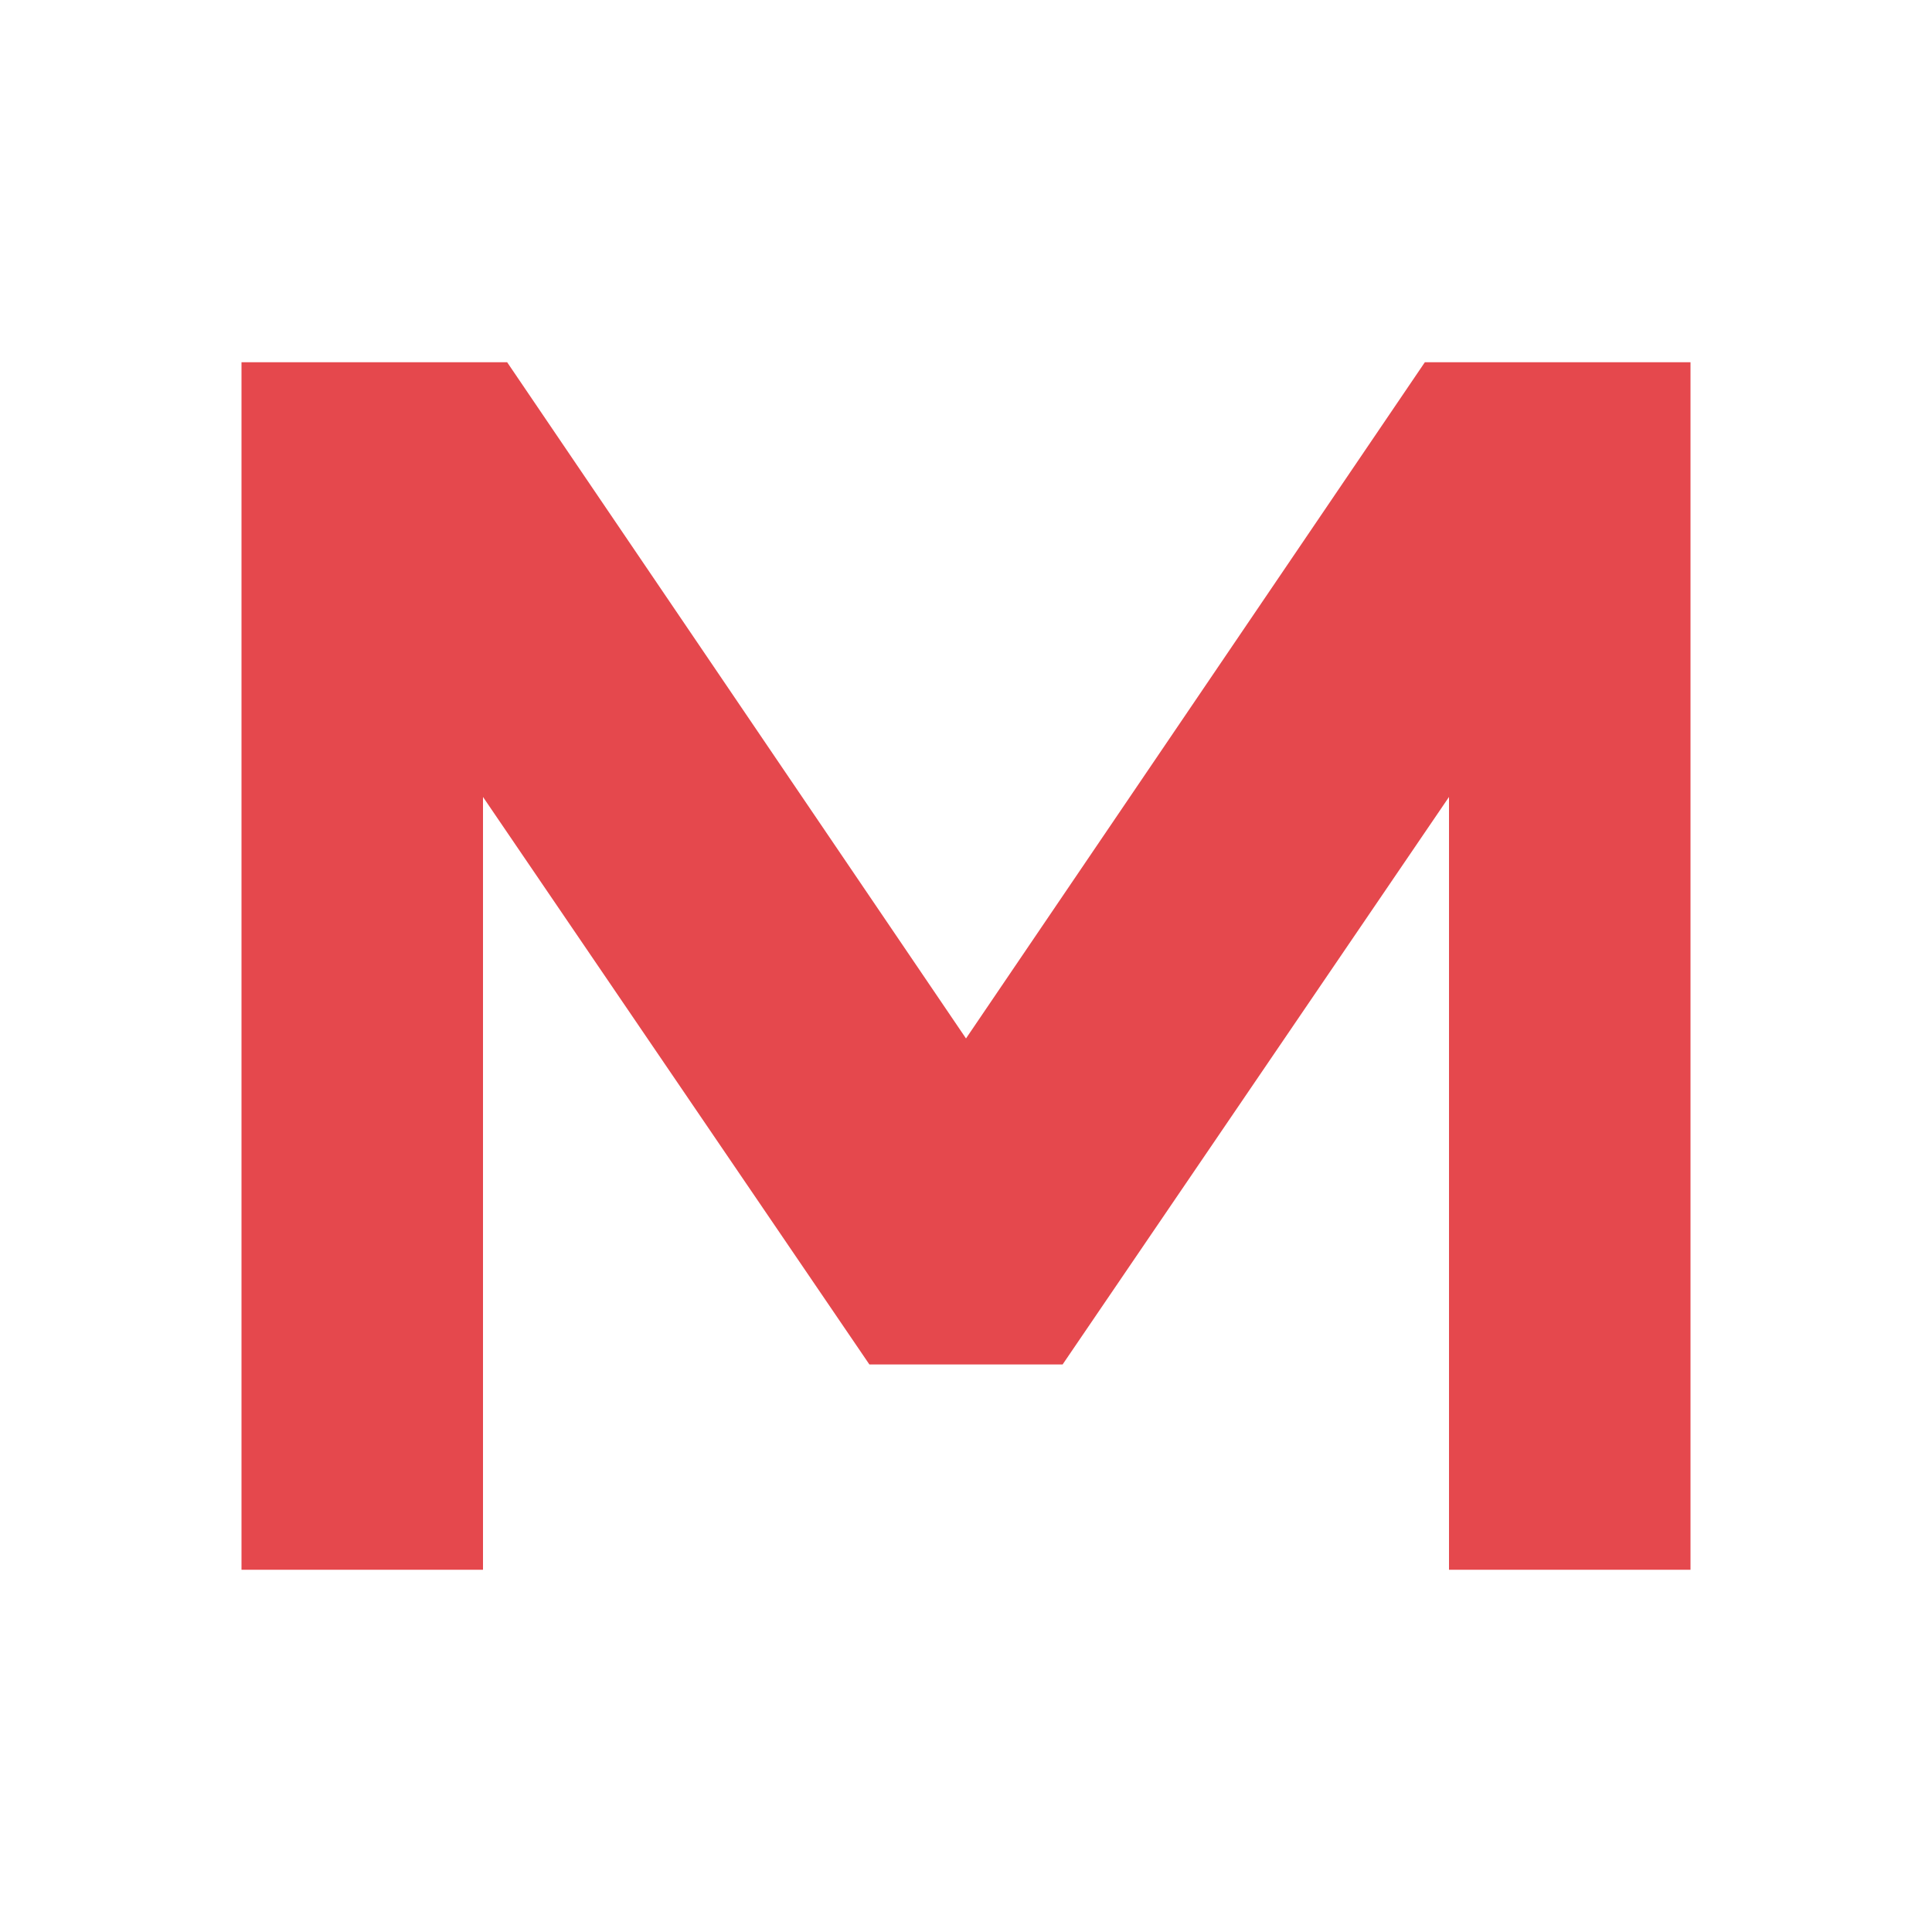
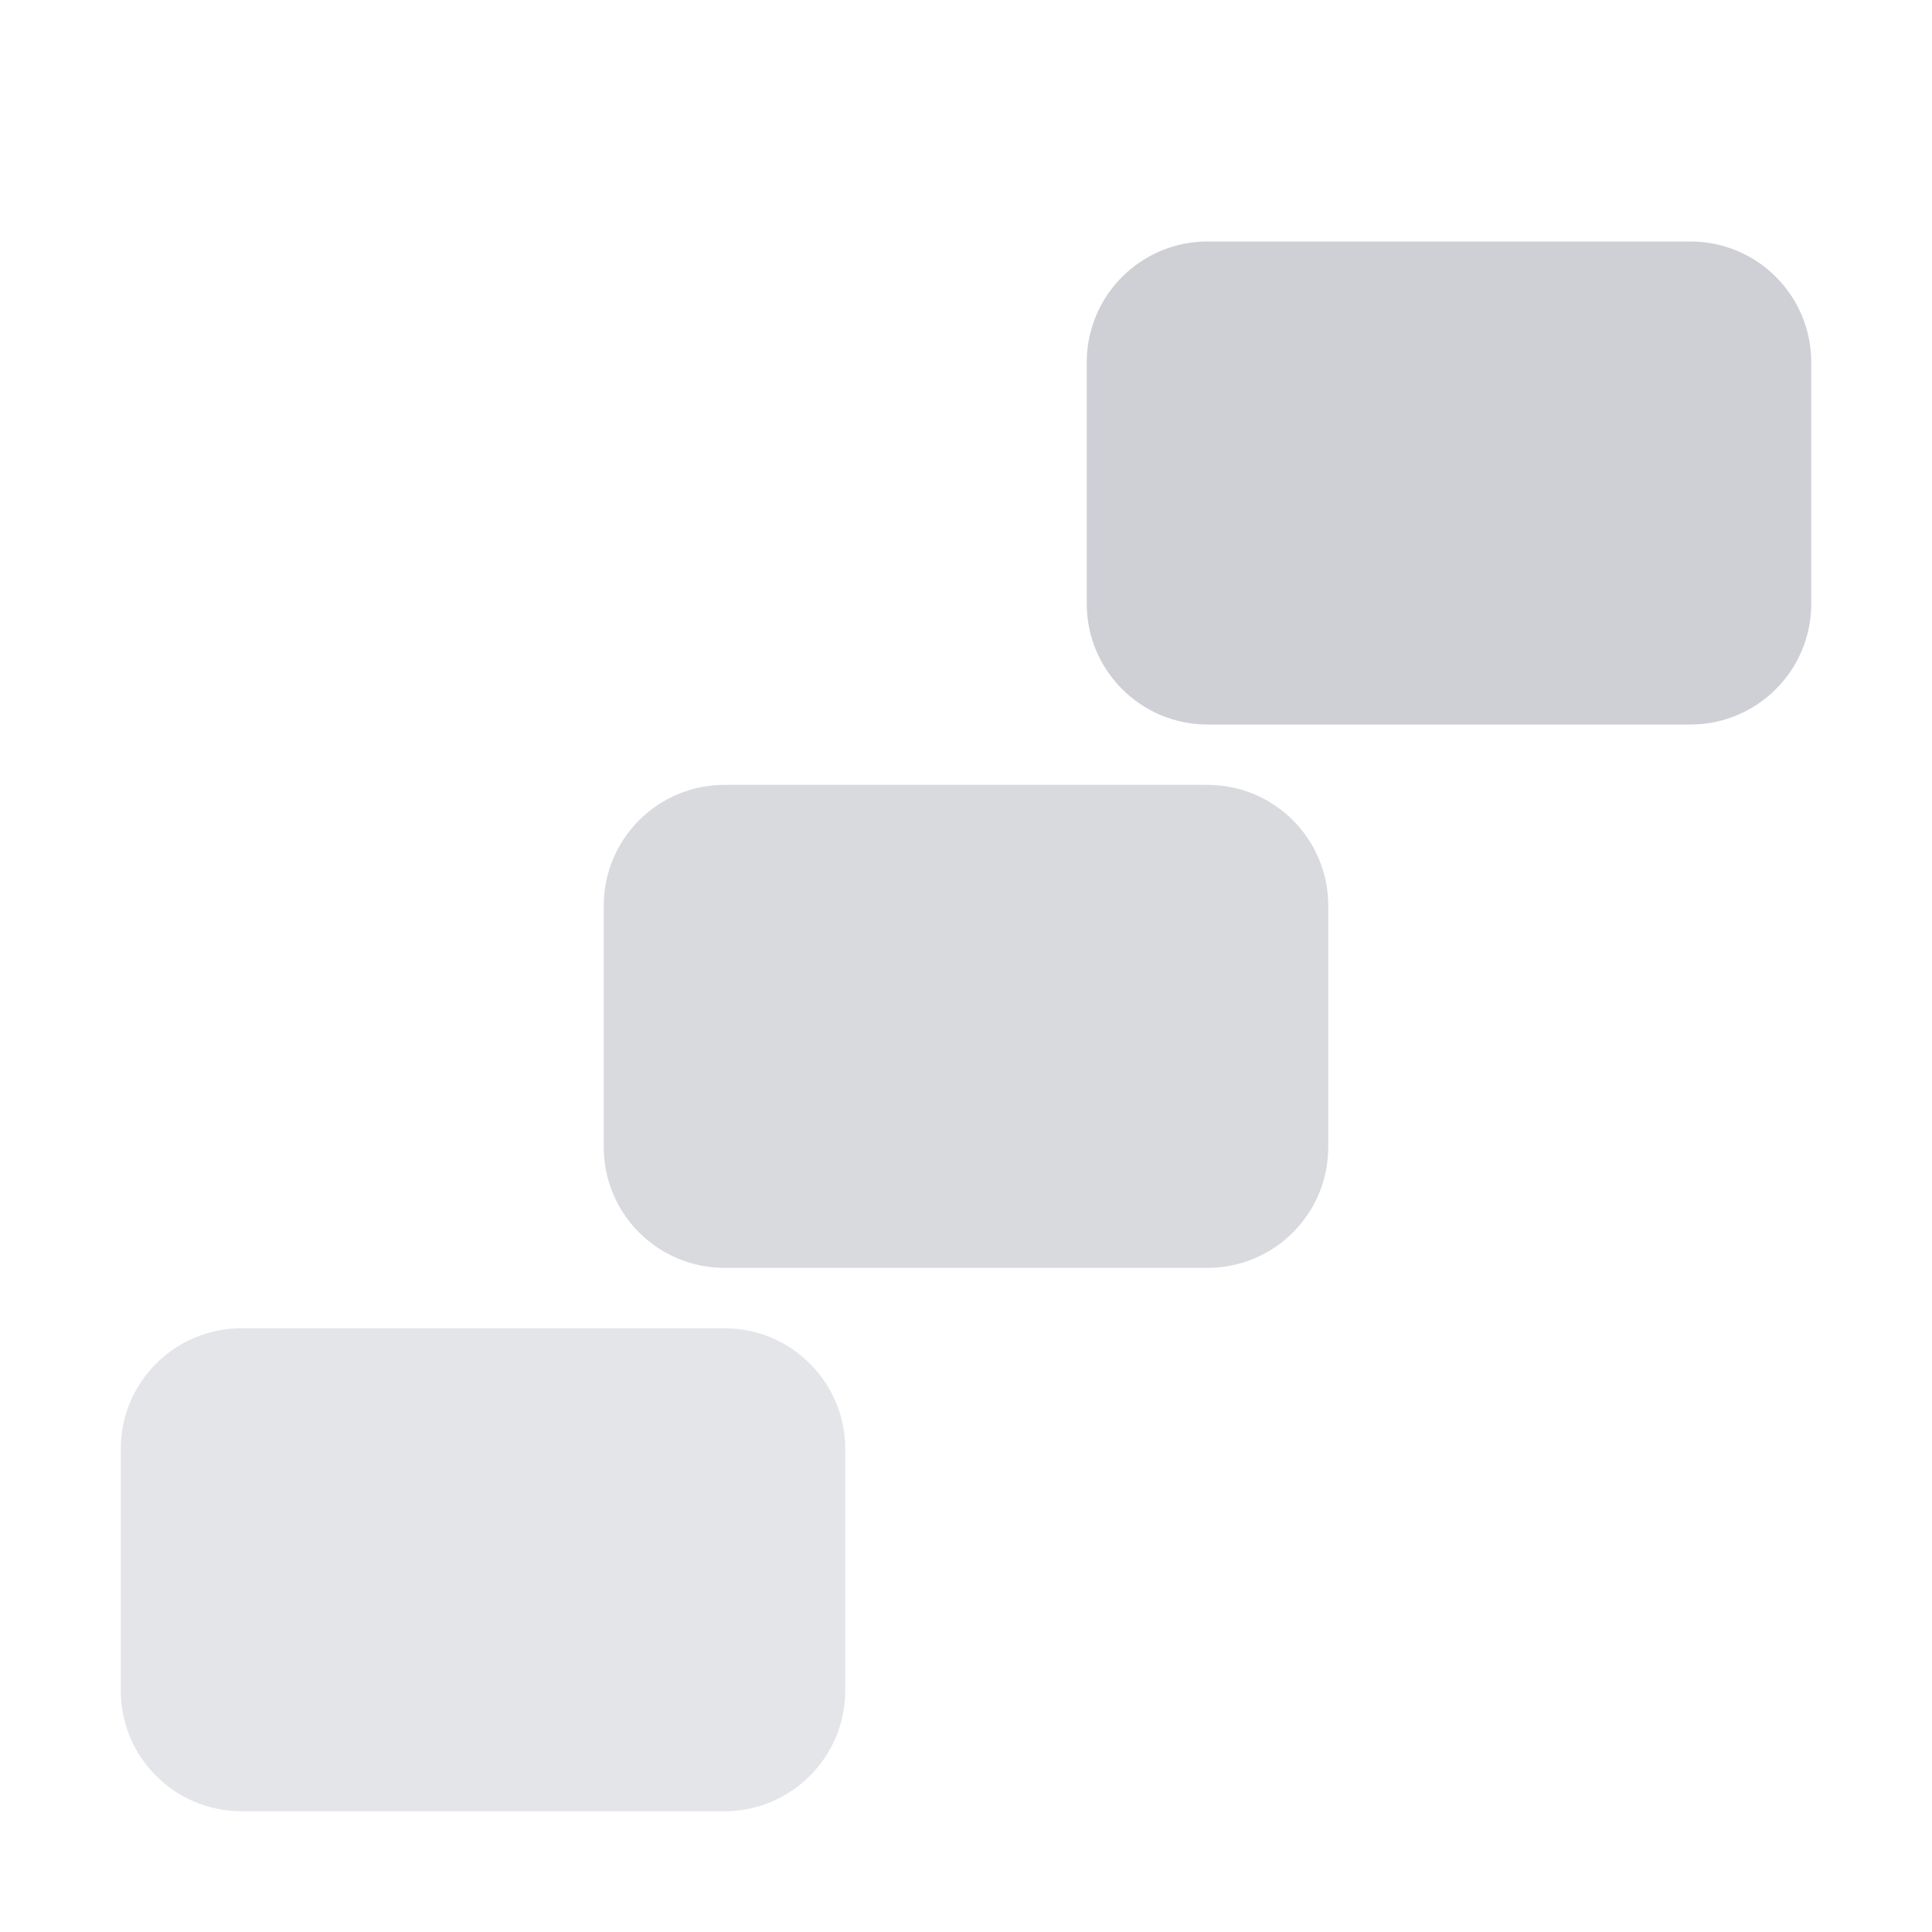
<svg xmlns="http://www.w3.org/2000/svg" width="13" height="13" viewBox="0 0 16 16">
-   <path fill="#E5484D" d="M2 13V3h2.2L8 8.6 11.8 3H14v10h-2V6.6l-3.2 4.7H7.2L4 6.6V13z" />
+   <rect x="1" y="11" width="6" height="4" rx="1" fill="#CED0D6" fill-opacity="0.55" />
+   <rect x="5" y="6.5" width="6" height="4" rx="1" fill="#CED0D6" fill-opacity="0.8" />
+   <rect x="9" y="2" width="6" height="4" rx="1" fill="#CED0D6" />
</svg>
